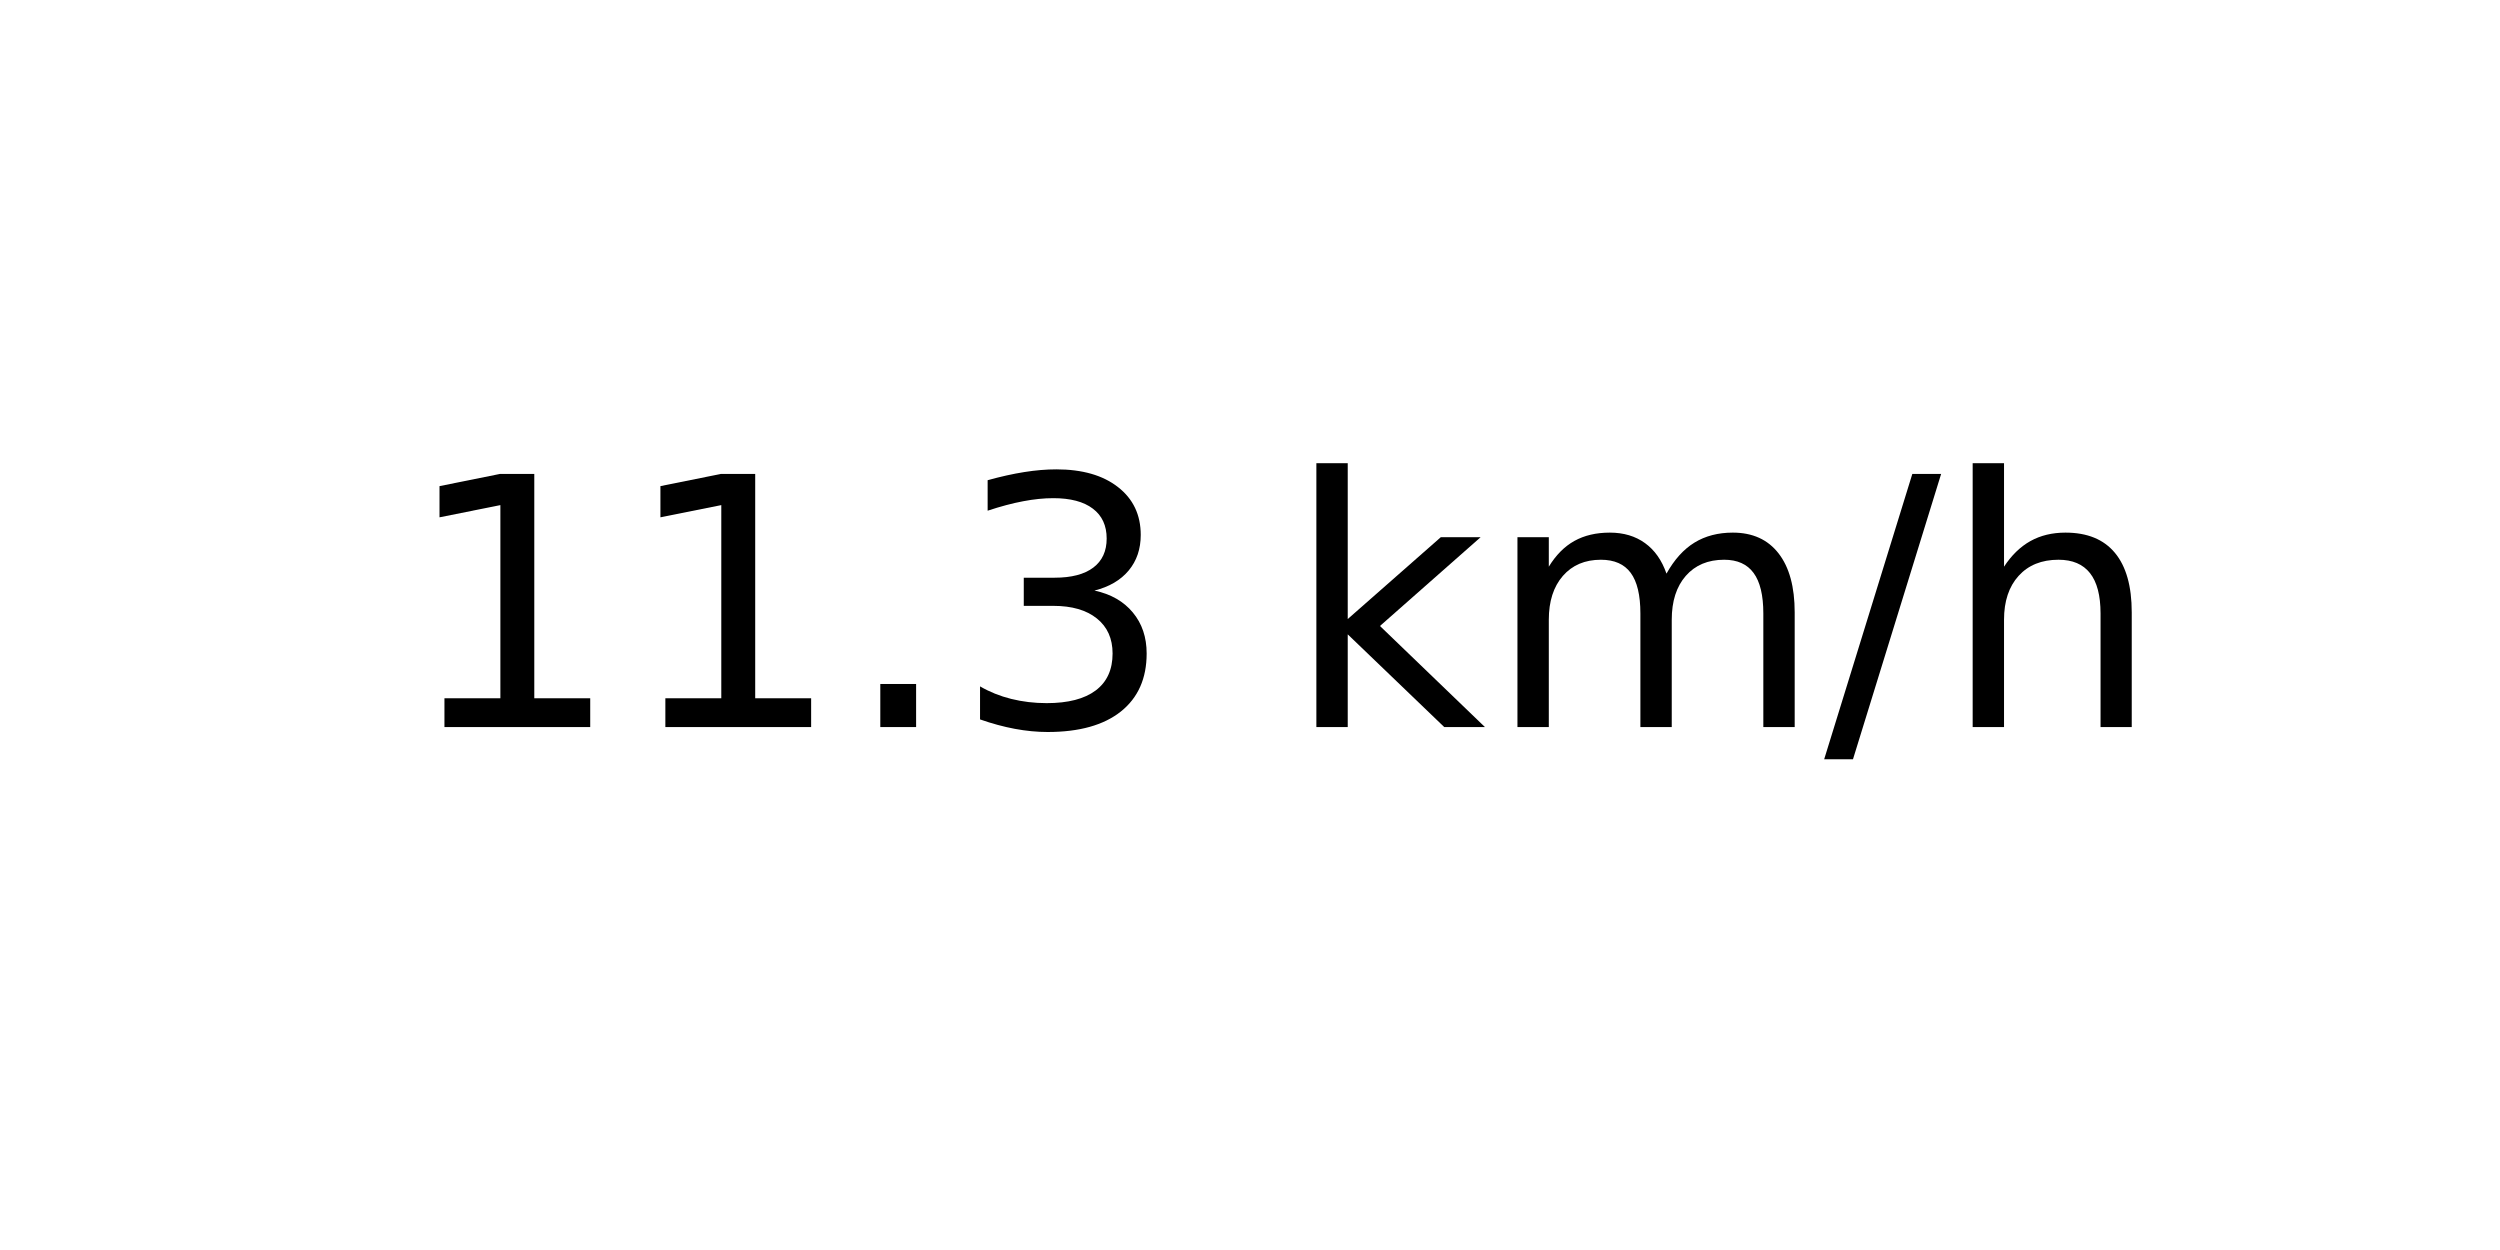
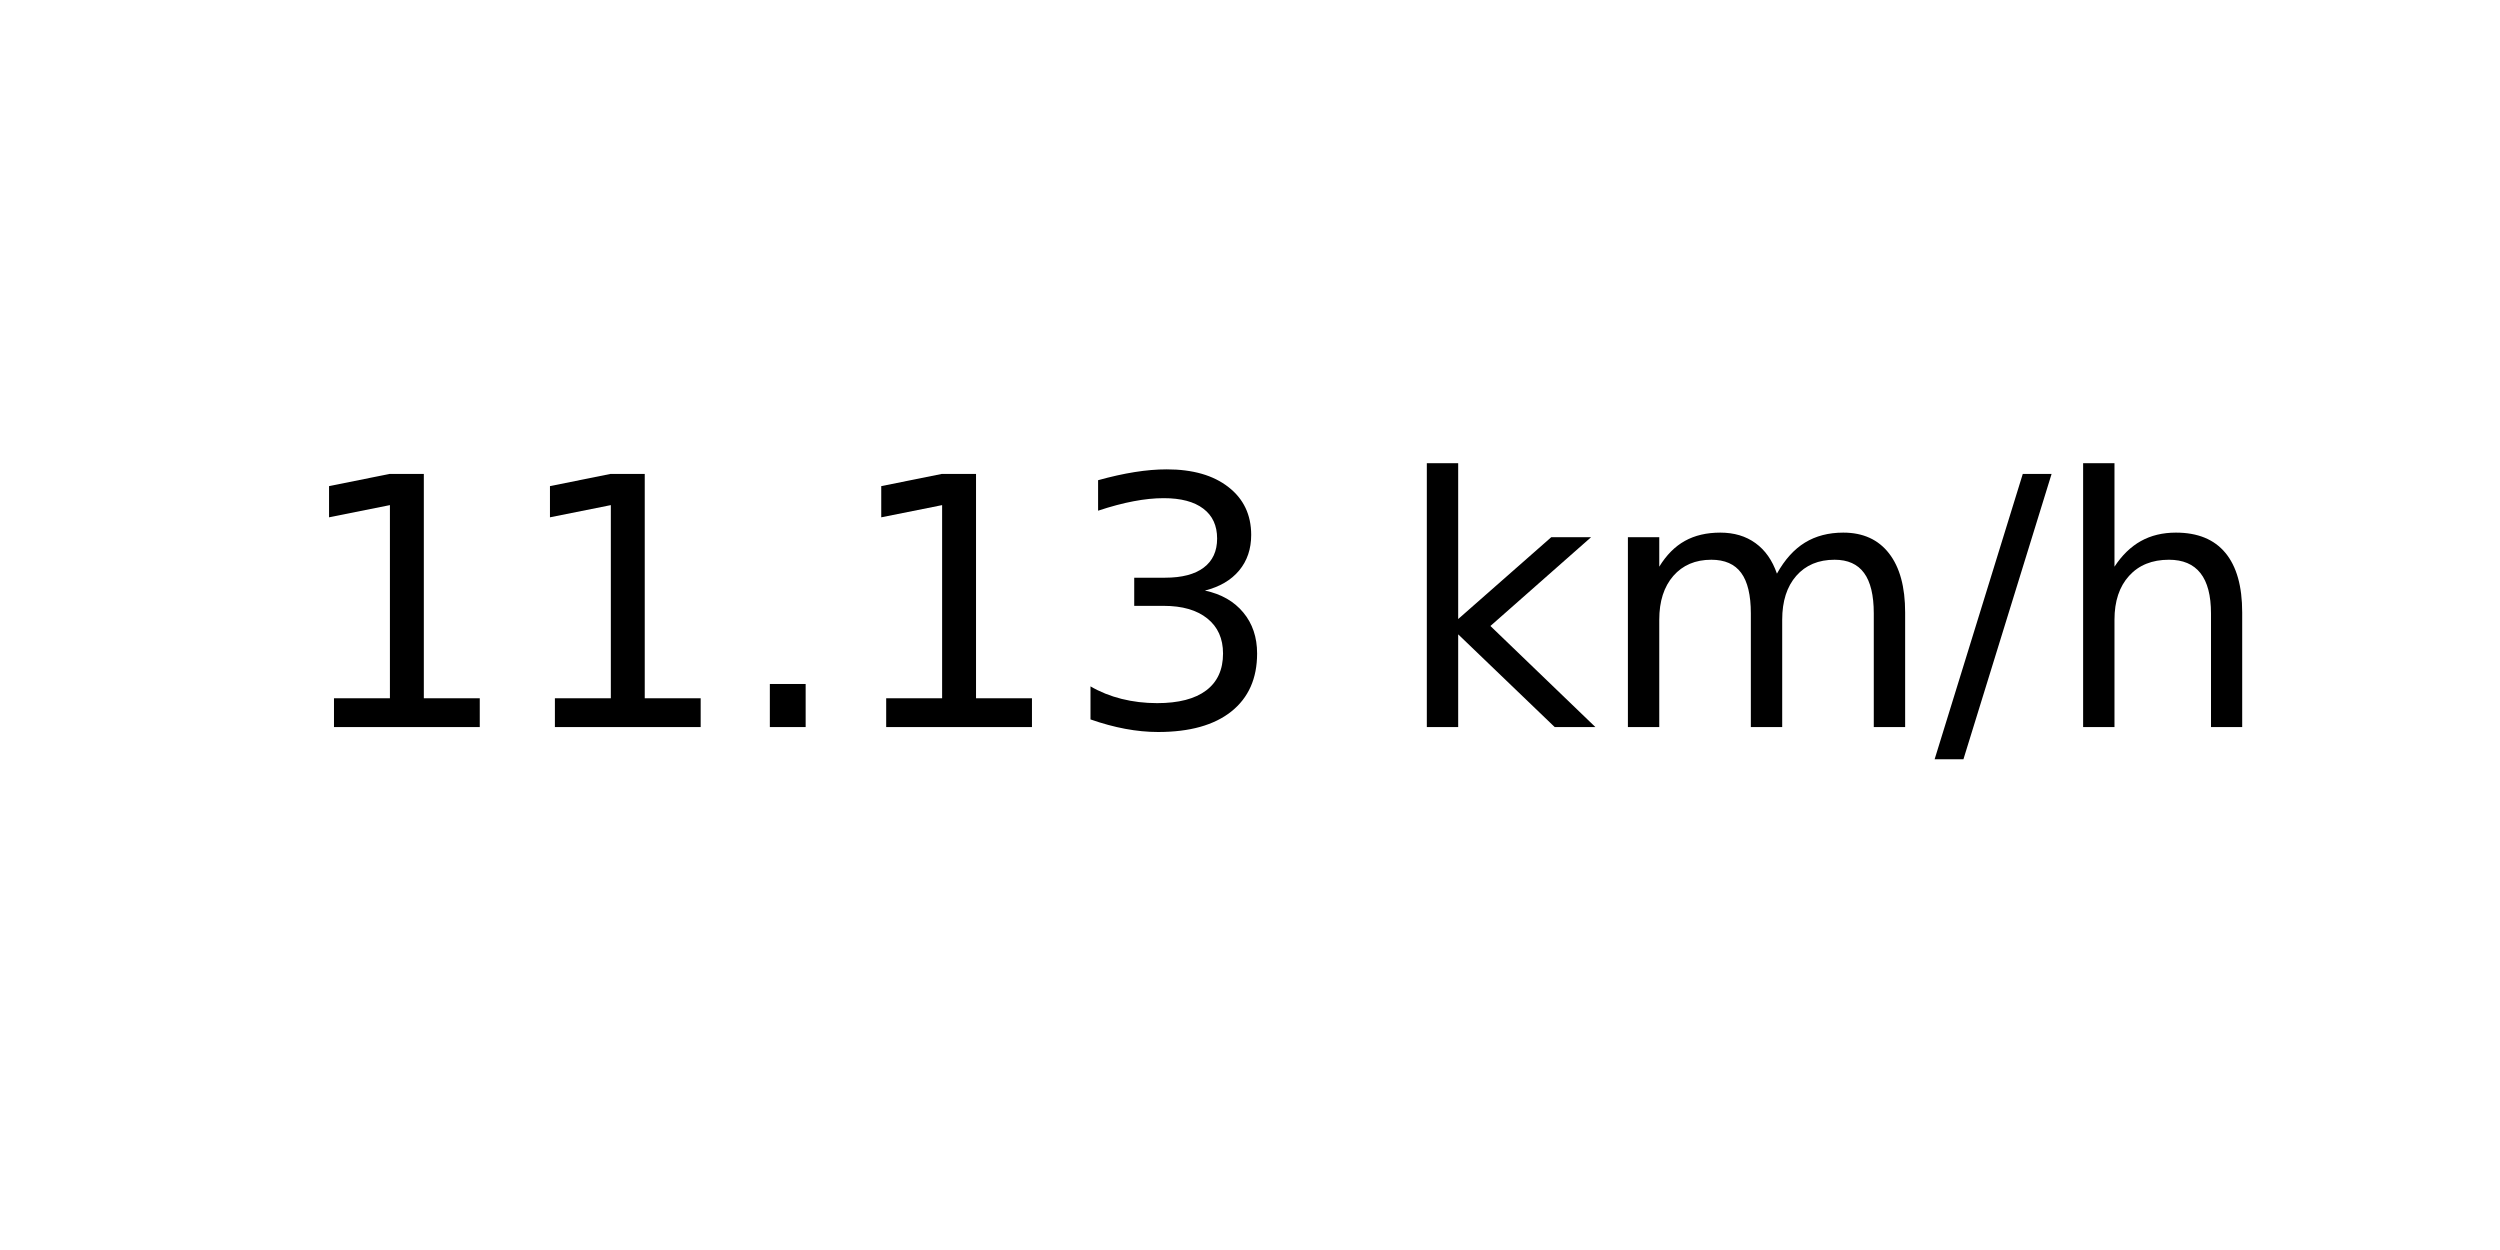
<svg xmlns="http://www.w3.org/2000/svg" xmlns:xlink="http://www.w3.org/1999/xlink" width="72pt" height="36pt" viewBox="0 0 72 36" version="1.1">
  <defs>
    <style type="text/css">*{stroke-linejoin: round; stroke-linecap: butt}</style>
  </defs>
  <g id="figure_1">
    <g id="axes_1">
      <g id="text_1">
-         <g transform="translate(11.55937 20.93937) scale(0.1 -0.1)">
+         <g transform="translate(8.378125 20.93937) scale(0.1 -0.1)">
          <defs>
            <path id="DejaVuSans-31" d="M 794 531  L 1825 531  L 1825 4091  L 703 3866  L 703 4441  L 1819 4666  L 2450 4666  L 2450 531  L 3481 531  L 3481 0  L 794 0  L 794 531  z " transform="scale(0.015625)" />
            <path id="DejaVuSans-2e" d="M 684 794  L 1344 794  L 1344 0  L 684 0  L 684 794  z " transform="scale(0.015625)" />
            <path id="DejaVuSans-33" d="M 2597 2516  Q 3050 2419 3304 2112  Q 3559 1806 3559 1356  Q 3559 666 3084 287  Q 2609 -91 1734 -91  Q 1441 -91 1130 -33  Q 819 25 488 141  L 488 750  Q 750 597 1062 519  Q 1375 441 1716 441  Q 2309 441 2620 675  Q 2931 909 2931 1356  Q 2931 1769 2642 2001  Q 2353 2234 1838 2234  L 1294 2234  L 1294 2753  L 1863 2753  Q 2328 2753 2575 2939  Q 2822 3125 2822 3475  Q 2822 3834 2567 4026  Q 2313 4219 1838 4219  Q 1578 4219 1281 4162  Q 984 4106 628 3988  L 628 4550  Q 988 4650 1302 4700  Q 1616 4750 1894 4750  Q 2613 4750 3031 4423  Q 3450 4097 3450 3541  Q 3450 3153 3228 2886  Q 3006 2619 2597 2516  z " transform="scale(0.015625)" />
            <path id="DejaVuSans-20" transform="scale(0.015625)" />
            <path id="DejaVuSans-6b" d="M 581 4863  L 1159 4863  L 1159 1991  L 2875 3500  L 3609 3500  L 1753 1863  L 3688 0  L 2938 0  L 1159 1709  L 1159 0  L 581 0  L 581 4863  z " transform="scale(0.015625)" />
            <path id="DejaVuSans-6d" d="M 3328 2828  Q 3544 3216 3844 3400  Q 4144 3584 4550 3584  Q 5097 3584 5394 3201  Q 5691 2819 5691 2113  L 5691 0  L 5113 0  L 5113 2094  Q 5113 2597 4934 2840  Q 4756 3084 4391 3084  Q 3944 3084 3684 2787  Q 3425 2491 3425 1978  L 3425 0  L 2847 0  L 2847 2094  Q 2847 2600 2669 2842  Q 2491 3084 2119 3084  Q 1678 3084 1418 2786  Q 1159 2488 1159 1978  L 1159 0  L 581 0  L 581 3500  L 1159 3500  L 1159 2956  Q 1356 3278 1631 3431  Q 1906 3584 2284 3584  Q 2666 3584 2933 3390  Q 3200 3197 3328 2828  z " transform="scale(0.015625)" />
            <path id="DejaVuSans-2f" d="M 1625 4666  L 2156 4666  L 531 -594  L 0 -594  L 1625 4666  z " transform="scale(0.015625)" />
            <path id="DejaVuSans-68" d="M 3513 2113  L 3513 0  L 2938 0  L 2938 2094  Q 2938 2591 2744 2837  Q 2550 3084 2163 3084  Q 1697 3084 1428 2787  Q 1159 2491 1159 1978  L 1159 0  L 581 0  L 581 4863  L 1159 4863  L 1159 2956  Q 1366 3272 1645 3428  Q 1925 3584 2291 3584  Q 2894 3584 3203 3211  Q 3513 2838 3513 2113  z " transform="scale(0.015625)" />
          </defs>
          <use xlink:href="#DejaVuSans-31" />
          <use xlink:href="#DejaVuSans-31" x="63.623" />
          <use xlink:href="#DejaVuSans-2e" x="127.246" />
-           <use xlink:href="#DejaVuSans-33" x="159.033" />
-           <use xlink:href="#DejaVuSans-20" x="222.656" />
-           <use xlink:href="#DejaVuSans-6b" x="254.443" />
-           <use xlink:href="#DejaVuSans-6d" x="312.354" />
-           <use xlink:href="#DejaVuSans-2f" x="409.766" />
-           <use xlink:href="#DejaVuSans-68" x="443.457" />
+           <use xlink:href="#DejaVuSans-31" x="159.033" />
+           <use xlink:href="#DejaVuSans-33" x="222.656" />
+           <use xlink:href="#DejaVuSans-20" x="286.279" />
+           <use xlink:href="#DejaVuSans-6b" x="318.066" />
+           <use xlink:href="#DejaVuSans-6d" x="375.977" />
+           <use xlink:href="#DejaVuSans-2f" x="473.389" />
+           <use xlink:href="#DejaVuSans-68" x="507.08" />
        </g>
      </g>
    </g>
  </g>
</svg>
